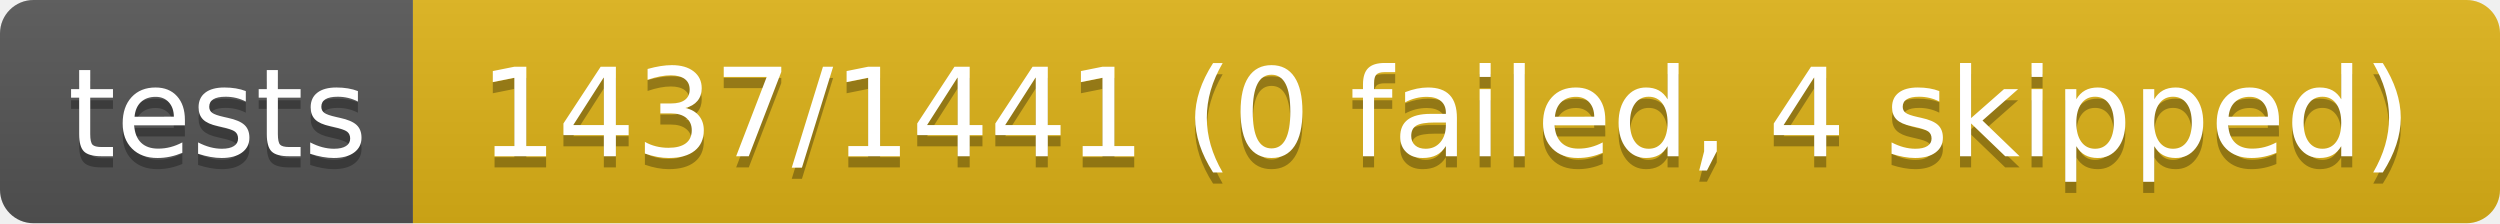
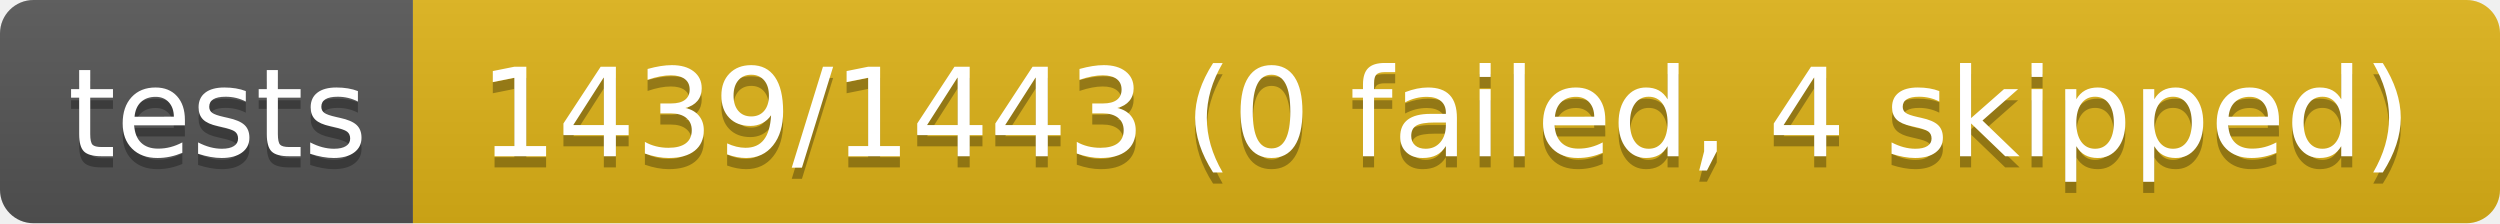
- <svg xmlns="http://www.w3.org/2000/svg" width="224" height="20" role="img" aria-label="tests: 1437/1441 (0 failed, 4 skipped)">
+ <svg xmlns="http://www.w3.org/2000/svg" width="224" height="20" role="img" aria-label="tests: 1439/1443 (0 failed, 4 skipped)">
  <linearGradient id="s" x2="0" y2="100%">
    <stop offset="0" stop-color="#bbb" stop-opacity=".1" />
    <stop offset="1" stop-opacity=".1" />
  </linearGradient>
  <clipPath id="r">
    <rect width="224" height="20" rx="3" fill="#fff" />
  </clipPath>
  <g clip-path="url(#r)">
    <rect width="37" height="20" fill="#555" />
    <rect x="37" width="187" height="20" fill="#dfb317" />
    <rect width="224" height="20" fill="url(#s)" />
  </g>
  <g fill="#fff" text-anchor="middle" font-family="Verdana,Geneva,DejaVu Sans,sans-serif" text-rendering="geometricPrecision" font-size="110">
    <text aria-hidden="true" x="195" y="150" fill="#010101" fill-opacity=".3" transform="scale(.1)" textLength="270">tests</text>
    <text x="195" y="140" transform="scale(.1)" fill="#fff" textLength="270">tests</text>
-     <text aria-hidden="true" x="1295" y="150" fill="#010101" fill-opacity=".3" transform="scale(.1)" textLength="1770">1437/1441 (0 failed, 4 skipped)</text>
-     <text x="1295" y="140" transform="scale(.1)" fill="#fff" textLength="1770">1437/1441 (0 failed, 4 skipped)</text>
+     <text aria-hidden="true" x="1295" y="150" fill="#010101" fill-opacity=".3" transform="scale(.1)" textLength="1770">1439/1443 (0 failed, 4 skipped)</text>
+     <text x="1295" y="140" transform="scale(.1)" fill="#fff" textLength="1770">1439/1443 (0 failed, 4 skipped)</text>
  </g>
</svg>
